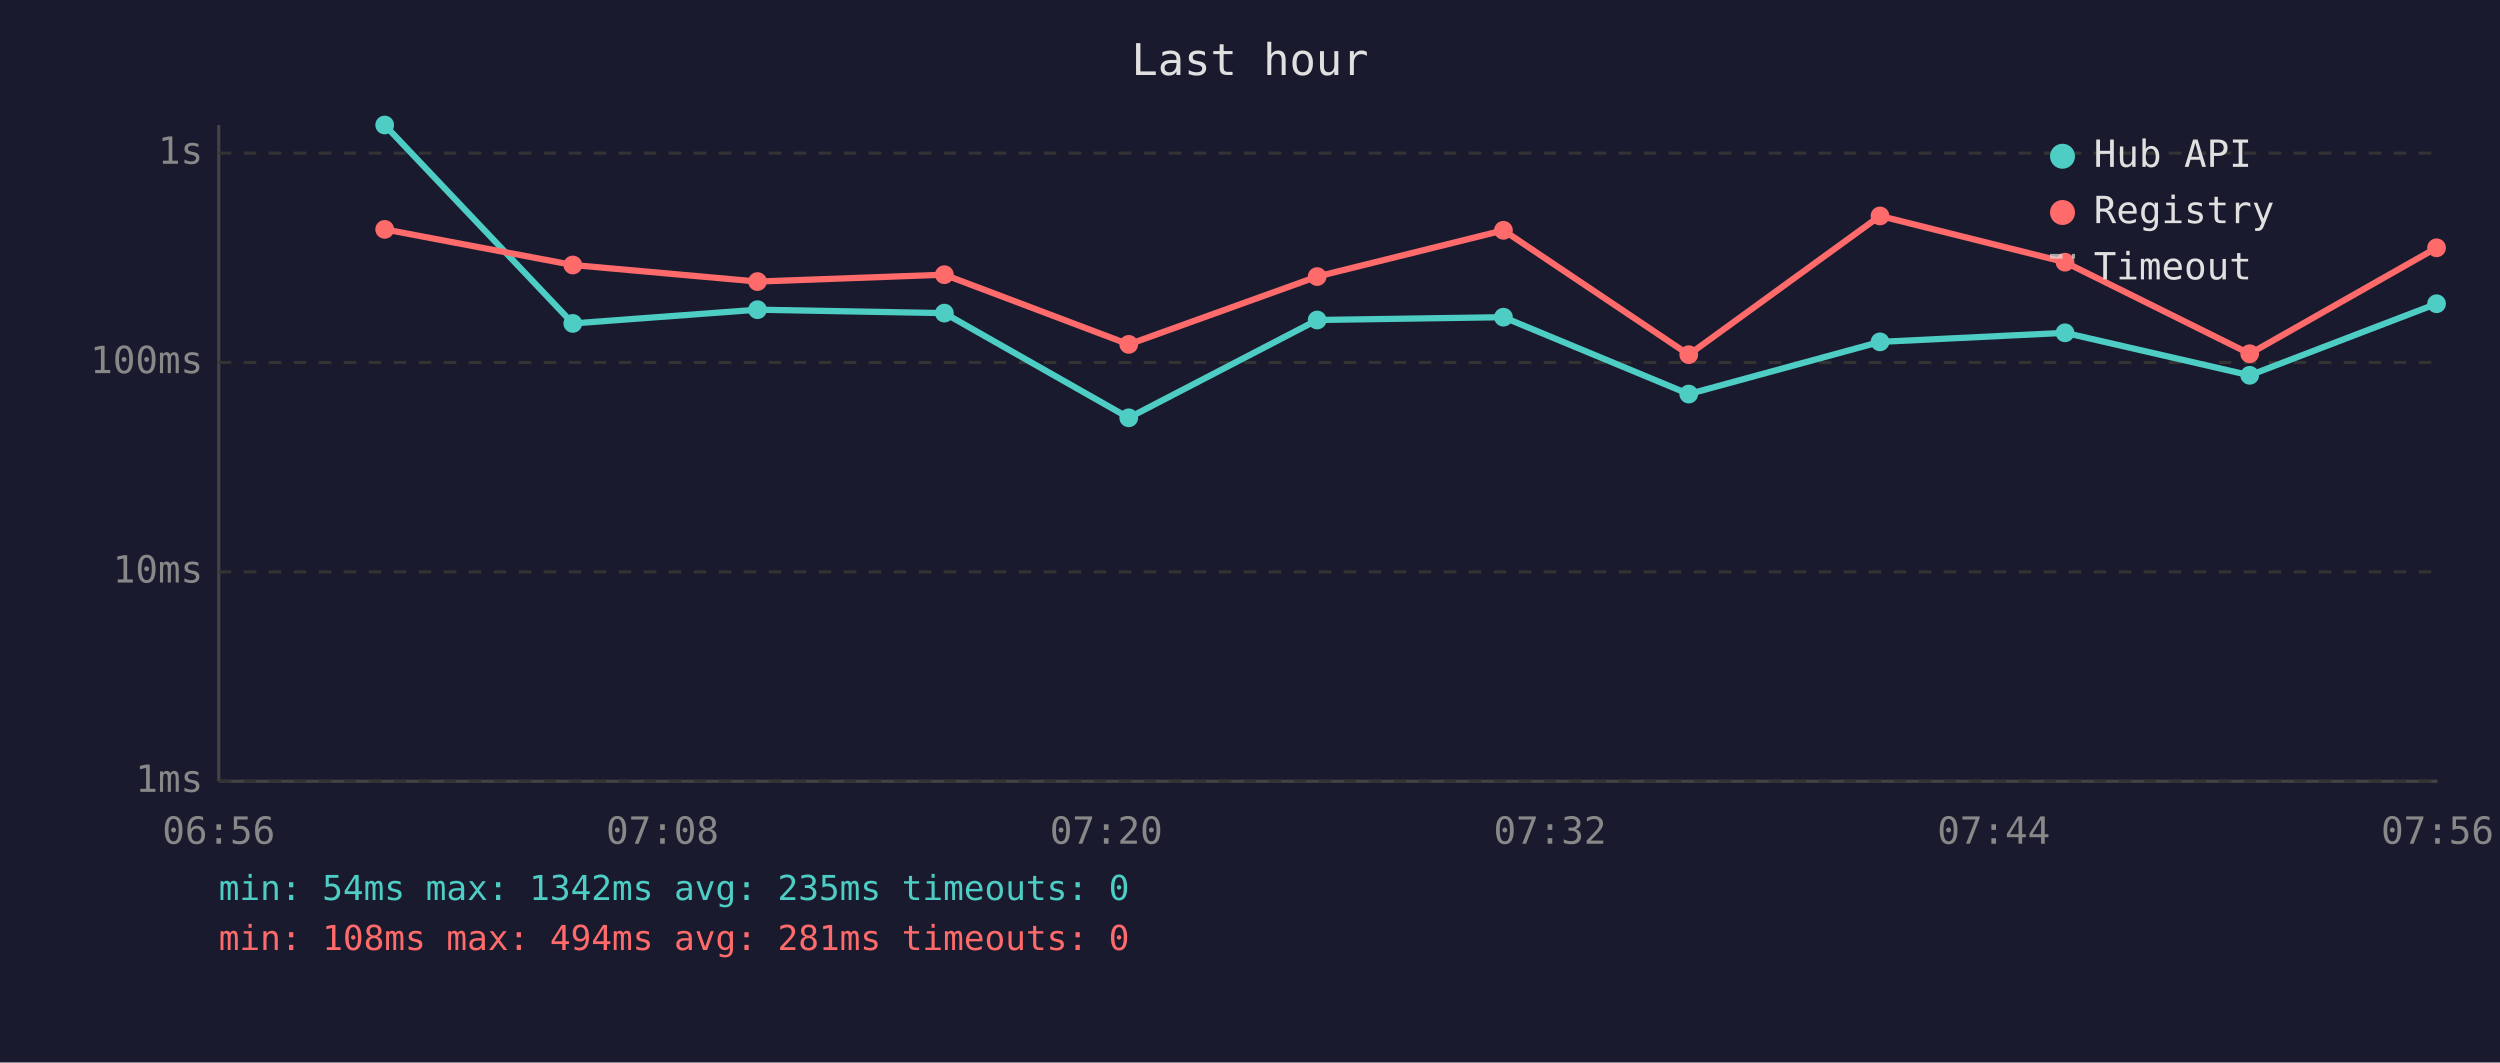
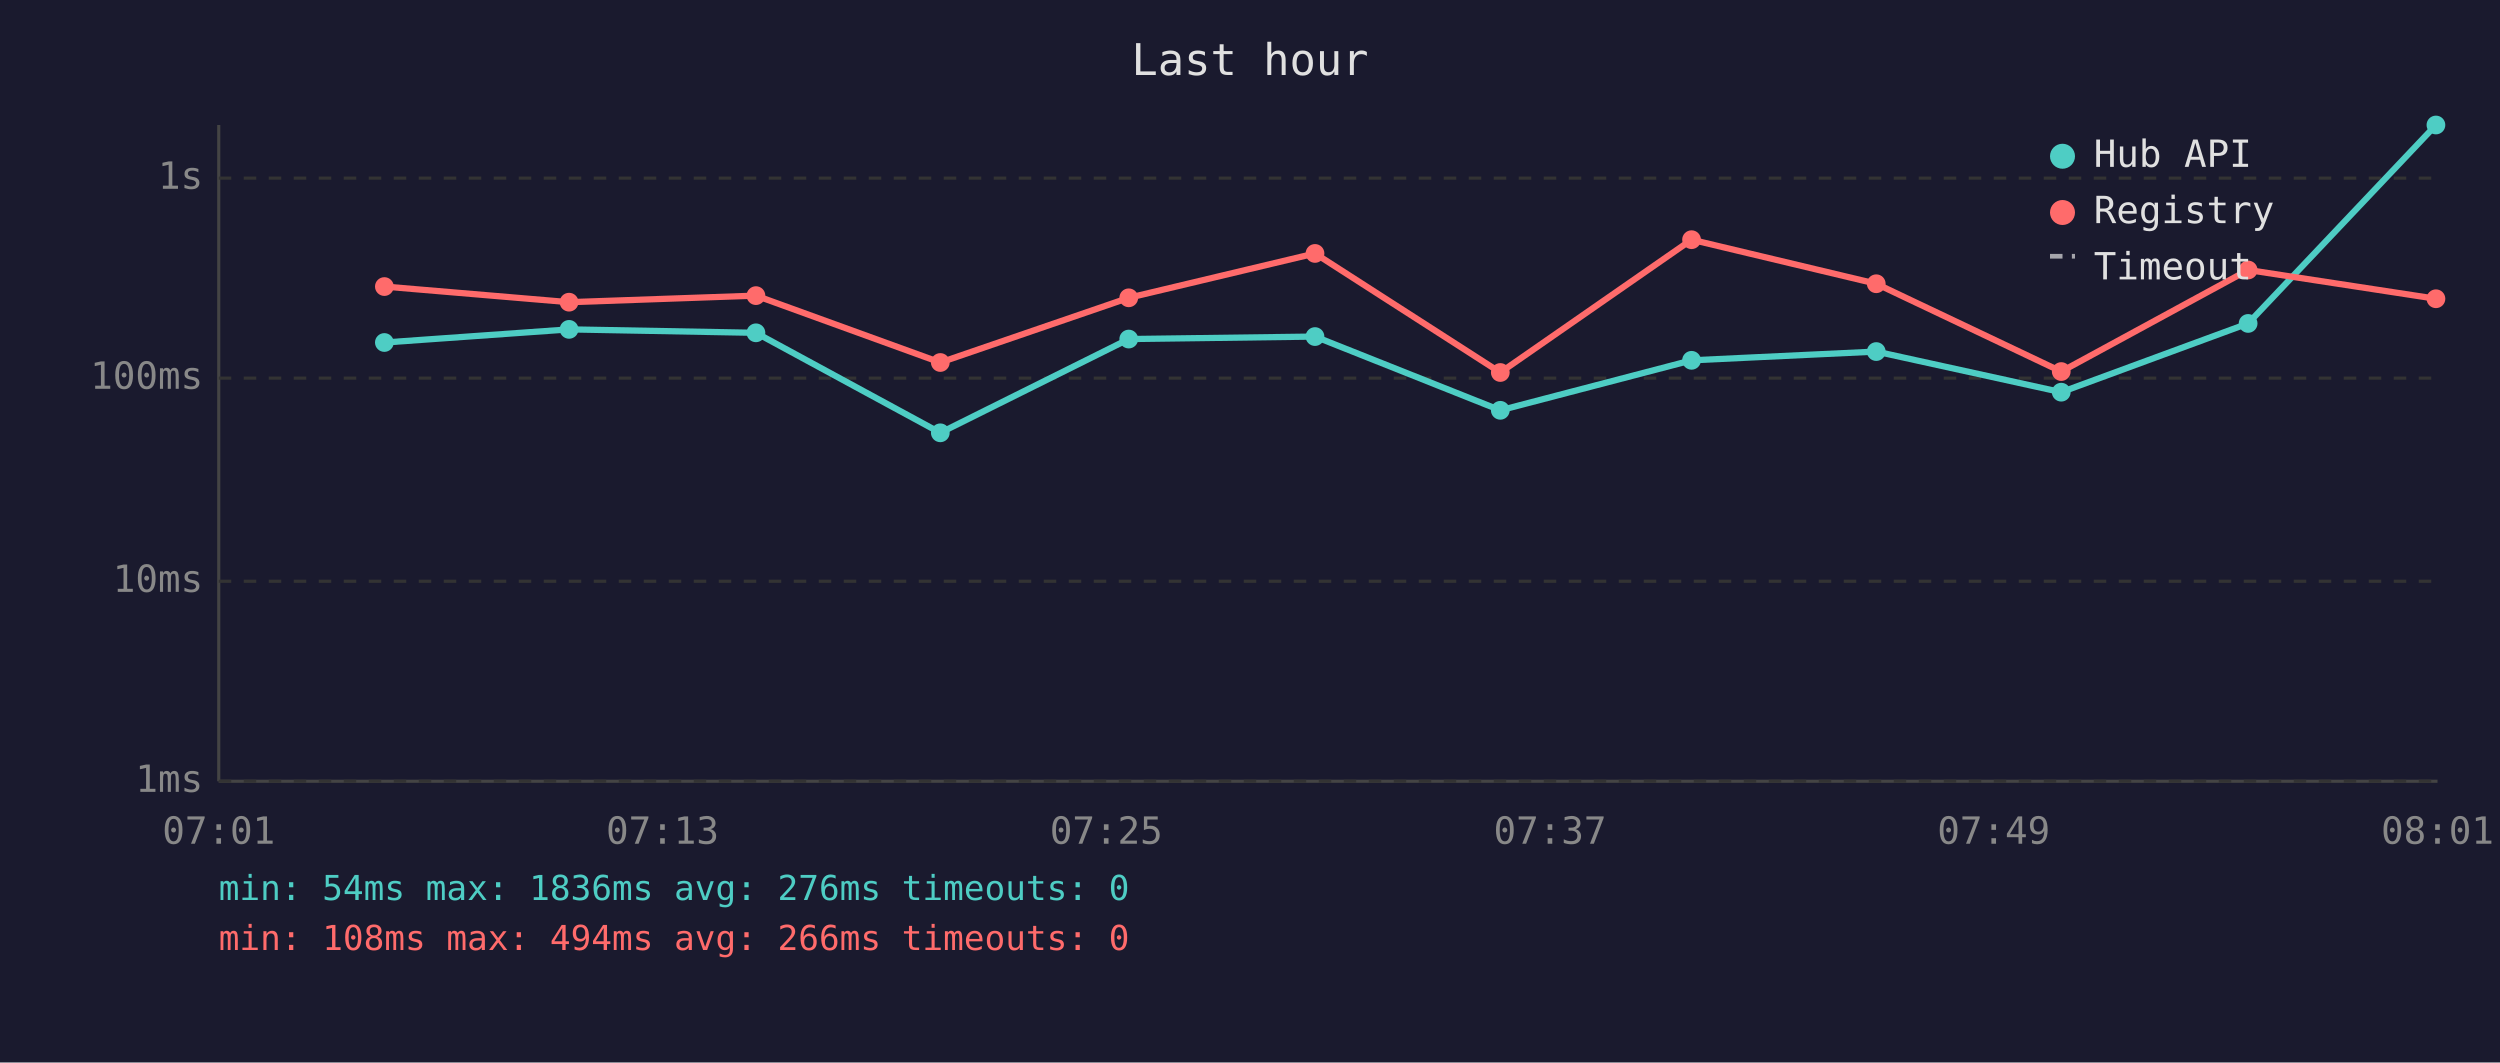
<svg xmlns="http://www.w3.org/2000/svg" viewBox="0 0 800 340" font-family="monospace" font-size="12">
  <rect width="800" height="340" fill="#1a1a2e" />
  <text x="400" y="24" fill="#e0e0e0" font-size="14" text-anchor="middle">Last hour</text>
  <line x1="70" y1="40" x2="70" y2="250" stroke="#444" stroke-width="1" />
  <line x1="70" y1="250" x2="780" y2="250" stroke="#444" stroke-width="1" />
  <line x1="70" y1="250" x2="780" y2="250" stroke="#333" stroke-width="1" stroke-dasharray="4" />
  <text x="65" y="250" fill="#888" text-anchor="end" dominant-baseline="middle">1ms</text>
-   <line x1="70" y1="183" x2="780" y2="183" stroke="#333" stroke-width="1" stroke-dasharray="4" />
-   <text x="65" y="183" fill="#888" text-anchor="end" dominant-baseline="middle">10ms</text>
-   <line x1="70" y1="116" x2="780" y2="116" stroke="#333" stroke-width="1" stroke-dasharray="4" />
-   <text x="65" y="116" fill="#888" text-anchor="end" dominant-baseline="middle">100ms</text>
-   <line x1="70" y1="49" x2="780" y2="49" stroke="#333" stroke-width="1" stroke-dasharray="4" />
-   <text x="65" y="49" fill="#888" text-anchor="end" dominant-baseline="middle">1s</text>
-   <text x="70" y="270" fill="#888" text-anchor="middle">06:56</text>
-   <text x="212" y="270" fill="#888" text-anchor="middle">07:08</text>
-   <text x="354" y="270" fill="#888" text-anchor="middle">07:20</text>
-   <text x="496" y="270" fill="#888" text-anchor="middle">07:32</text>
-   <text x="638" y="270" fill="#888" text-anchor="middle">07:44</text>
-   <text x="780" y="270" fill="#888" text-anchor="middle">07:56</text>
-   <polyline points="123.1,40.0 183.3,103.5 242.4,99.1 302.2,100.2 361.2,133.7 421.5,102.4 481.1,101.5 540.4,126.1 601.6,109.4 660.8,106.5 719.9,120.1 779.7,97.2" fill="none" stroke="#4ecdc4" stroke-width="2" opacity="1" />
-   <circle cx="123.1" cy="40.0" r="3" fill="#4ecdc4" />
-   <circle cx="183.3" cy="103.5" r="3" fill="#4ecdc4" />
-   <circle cx="242.4" cy="99.1" r="3" fill="#4ecdc4" />
-   <circle cx="302.2" cy="100.2" r="3" fill="#4ecdc4" />
-   <circle cx="361.2" cy="133.7" r="3" fill="#4ecdc4" />
-   <circle cx="421.5" cy="102.4" r="3" fill="#4ecdc4" />
-   <circle cx="481.1" cy="101.5" r="3" fill="#4ecdc4" />
-   <circle cx="540.4" cy="126.1" r="3" fill="#4ecdc4" />
-   <circle cx="601.6" cy="109.4" r="3" fill="#4ecdc4" />
-   <circle cx="660.8" cy="106.5" r="3" fill="#4ecdc4" />
-   <circle cx="719.9" cy="120.1" r="3" fill="#4ecdc4" />
-   <circle cx="779.7" cy="97.2" r="3" fill="#4ecdc4" />
-   <polyline points="123.1,73.4 183.3,84.8 242.4,90.1 302.2,87.9 361.2,110.2 421.5,88.5 481.1,73.7 540.4,113.5 601.6,69.1 660.8,83.9 719.9,113.2 779.7,79.3" fill="none" stroke="#ff6b6b" stroke-width="2" opacity="1" />
-   <circle cx="123.1" cy="73.4" r="3" fill="#ff6b6b" />
-   <circle cx="183.3" cy="84.8" r="3" fill="#ff6b6b" />
-   <circle cx="242.4" cy="90.1" r="3" fill="#ff6b6b" />
-   <circle cx="302.2" cy="87.9" r="3" fill="#ff6b6b" />
-   <circle cx="361.2" cy="110.2" r="3" fill="#ff6b6b" />
-   <circle cx="421.5" cy="88.5" r="3" fill="#ff6b6b" />
-   <circle cx="481.1" cy="73.7" r="3" fill="#ff6b6b" />
-   <circle cx="540.4" cy="113.5" r="3" fill="#ff6b6b" />
-   <circle cx="601.6" cy="69.1" r="3" fill="#ff6b6b" />
-   <circle cx="660.8" cy="83.9" r="3" fill="#ff6b6b" />
-   <circle cx="719.9" cy="113.2" r="3" fill="#ff6b6b" />
-   <circle cx="779.7" cy="79.3" r="3" fill="#ff6b6b" />
+   <line x1="70" y1="186" x2="780" y2="186" stroke="#333" stroke-width="1" stroke-dasharray="4" />
+   <text x="65" y="186" fill="#888" text-anchor="end" dominant-baseline="middle">10ms</text>
+   <line x1="70" y1="121" x2="780" y2="121" stroke="#333" stroke-width="1" stroke-dasharray="4" />
+   <text x="65" y="121" fill="#888" text-anchor="end" dominant-baseline="middle">100ms</text>
+   <line x1="70" y1="57" x2="780" y2="57" stroke="#333" stroke-width="1" stroke-dasharray="4" />
+   <text x="65" y="57" fill="#888" text-anchor="end" dominant-baseline="middle">1s</text>
+   <text x="70" y="270" fill="#888" text-anchor="middle">07:01</text>
+   <text x="212" y="270" fill="#888" text-anchor="middle">07:13</text>
+   <text x="354" y="270" fill="#888" text-anchor="middle">07:25</text>
+   <text x="496" y="270" fill="#888" text-anchor="middle">07:37</text>
+   <text x="638" y="270" fill="#888" text-anchor="middle">07:49</text>
+   <text x="780" y="270" fill="#888" text-anchor="middle">08:01</text>
+   <polyline points="123.0,109.6 182.1,105.4 241.9,106.5 300.9,138.5 361.2,108.5 420.8,107.7 480.1,131.3 541.3,115.3 600.4,112.5 659.6,125.5 719.4,103.5 779.5,40.0" fill="none" stroke="#4ecdc4" stroke-width="2" opacity="1" />
+   <circle cx="123.0" cy="109.6" r="3" fill="#4ecdc4" />
+   <circle cx="182.1" cy="105.4" r="3" fill="#4ecdc4" />
+   <circle cx="241.9" cy="106.5" r="3" fill="#4ecdc4" />
+   <circle cx="300.9" cy="138.5" r="3" fill="#4ecdc4" />
+   <circle cx="361.2" cy="108.5" r="3" fill="#4ecdc4" />
+   <circle cx="420.8" cy="107.7" r="3" fill="#4ecdc4" />
+   <circle cx="480.1" cy="131.3" r="3" fill="#4ecdc4" />
+   <circle cx="541.3" cy="115.3" r="3" fill="#4ecdc4" />
+   <circle cx="600.4" cy="112.5" r="3" fill="#4ecdc4" />
+   <circle cx="659.6" cy="125.5" r="3" fill="#4ecdc4" />
+   <circle cx="719.4" cy="103.5" r="3" fill="#4ecdc4" />
+   <circle cx="779.5" cy="40.0" r="3" fill="#4ecdc4" />
+   <polyline points="123.0,91.7 182.1,96.7 241.9,94.6 300.9,116.0 361.2,95.3 420.8,81.1 480.1,119.2 541.3,76.7 600.4,90.8 659.6,118.9 719.4,86.4 779.5,95.6" fill="none" stroke="#ff6b6b" stroke-width="2" opacity="1" />
+   <circle cx="123.0" cy="91.7" r="3" fill="#ff6b6b" />
+   <circle cx="182.1" cy="96.7" r="3" fill="#ff6b6b" />
+   <circle cx="241.9" cy="94.6" r="3" fill="#ff6b6b" />
+   <circle cx="300.9" cy="116.0" r="3" fill="#ff6b6b" />
+   <circle cx="361.2" cy="95.3" r="3" fill="#ff6b6b" />
+   <circle cx="420.8" cy="81.1" r="3" fill="#ff6b6b" />
+   <circle cx="480.1" cy="119.2" r="3" fill="#ff6b6b" />
+   <circle cx="541.3" cy="76.7" r="3" fill="#ff6b6b" />
+   <circle cx="600.4" cy="90.8" r="3" fill="#ff6b6b" />
+   <circle cx="659.6" cy="118.9" r="3" fill="#ff6b6b" />
+   <circle cx="719.4" cy="86.4" r="3" fill="#ff6b6b" />
+   <circle cx="779.5" cy="95.6" r="3" fill="#ff6b6b" />
  <circle cx="660" cy="50" r="4" fill="#4ecdc4" />
  <text x="670" y="50" fill="#e0e0e0" dominant-baseline="middle">Hub API</text>
  <circle cx="660" cy="68" r="4" fill="#ff6b6b" />
  <text x="670" y="68" fill="#e0e0e0" dominant-baseline="middle">Registry</text>
  <line x1="656" y1="82" x2="664" y2="82" stroke="#e0e0e0" stroke-width="1.5" stroke-dasharray="4,3" opacity="0.7" />
  <text x="670" y="86" fill="#e0e0e0" dominant-baseline="middle">Timeout</text>
-   <text x="70" y="288" fill="#4ecdc4" font-size="11">min: 54ms  max: 1342ms  avg: 235ms  timeouts: 0</text>
-   <text x="70" y="304" fill="#ff6b6b" font-size="11">min: 108ms  max: 494ms  avg: 281ms  timeouts: 0</text>
+   <text x="70" y="288" fill="#4ecdc4" font-size="11">min: 54ms  max: 1836ms  avg: 276ms  timeouts: 0</text>
+   <text x="70" y="304" fill="#ff6b6b" font-size="11">min: 108ms  max: 494ms  avg: 266ms  timeouts: 0</text>
</svg>
